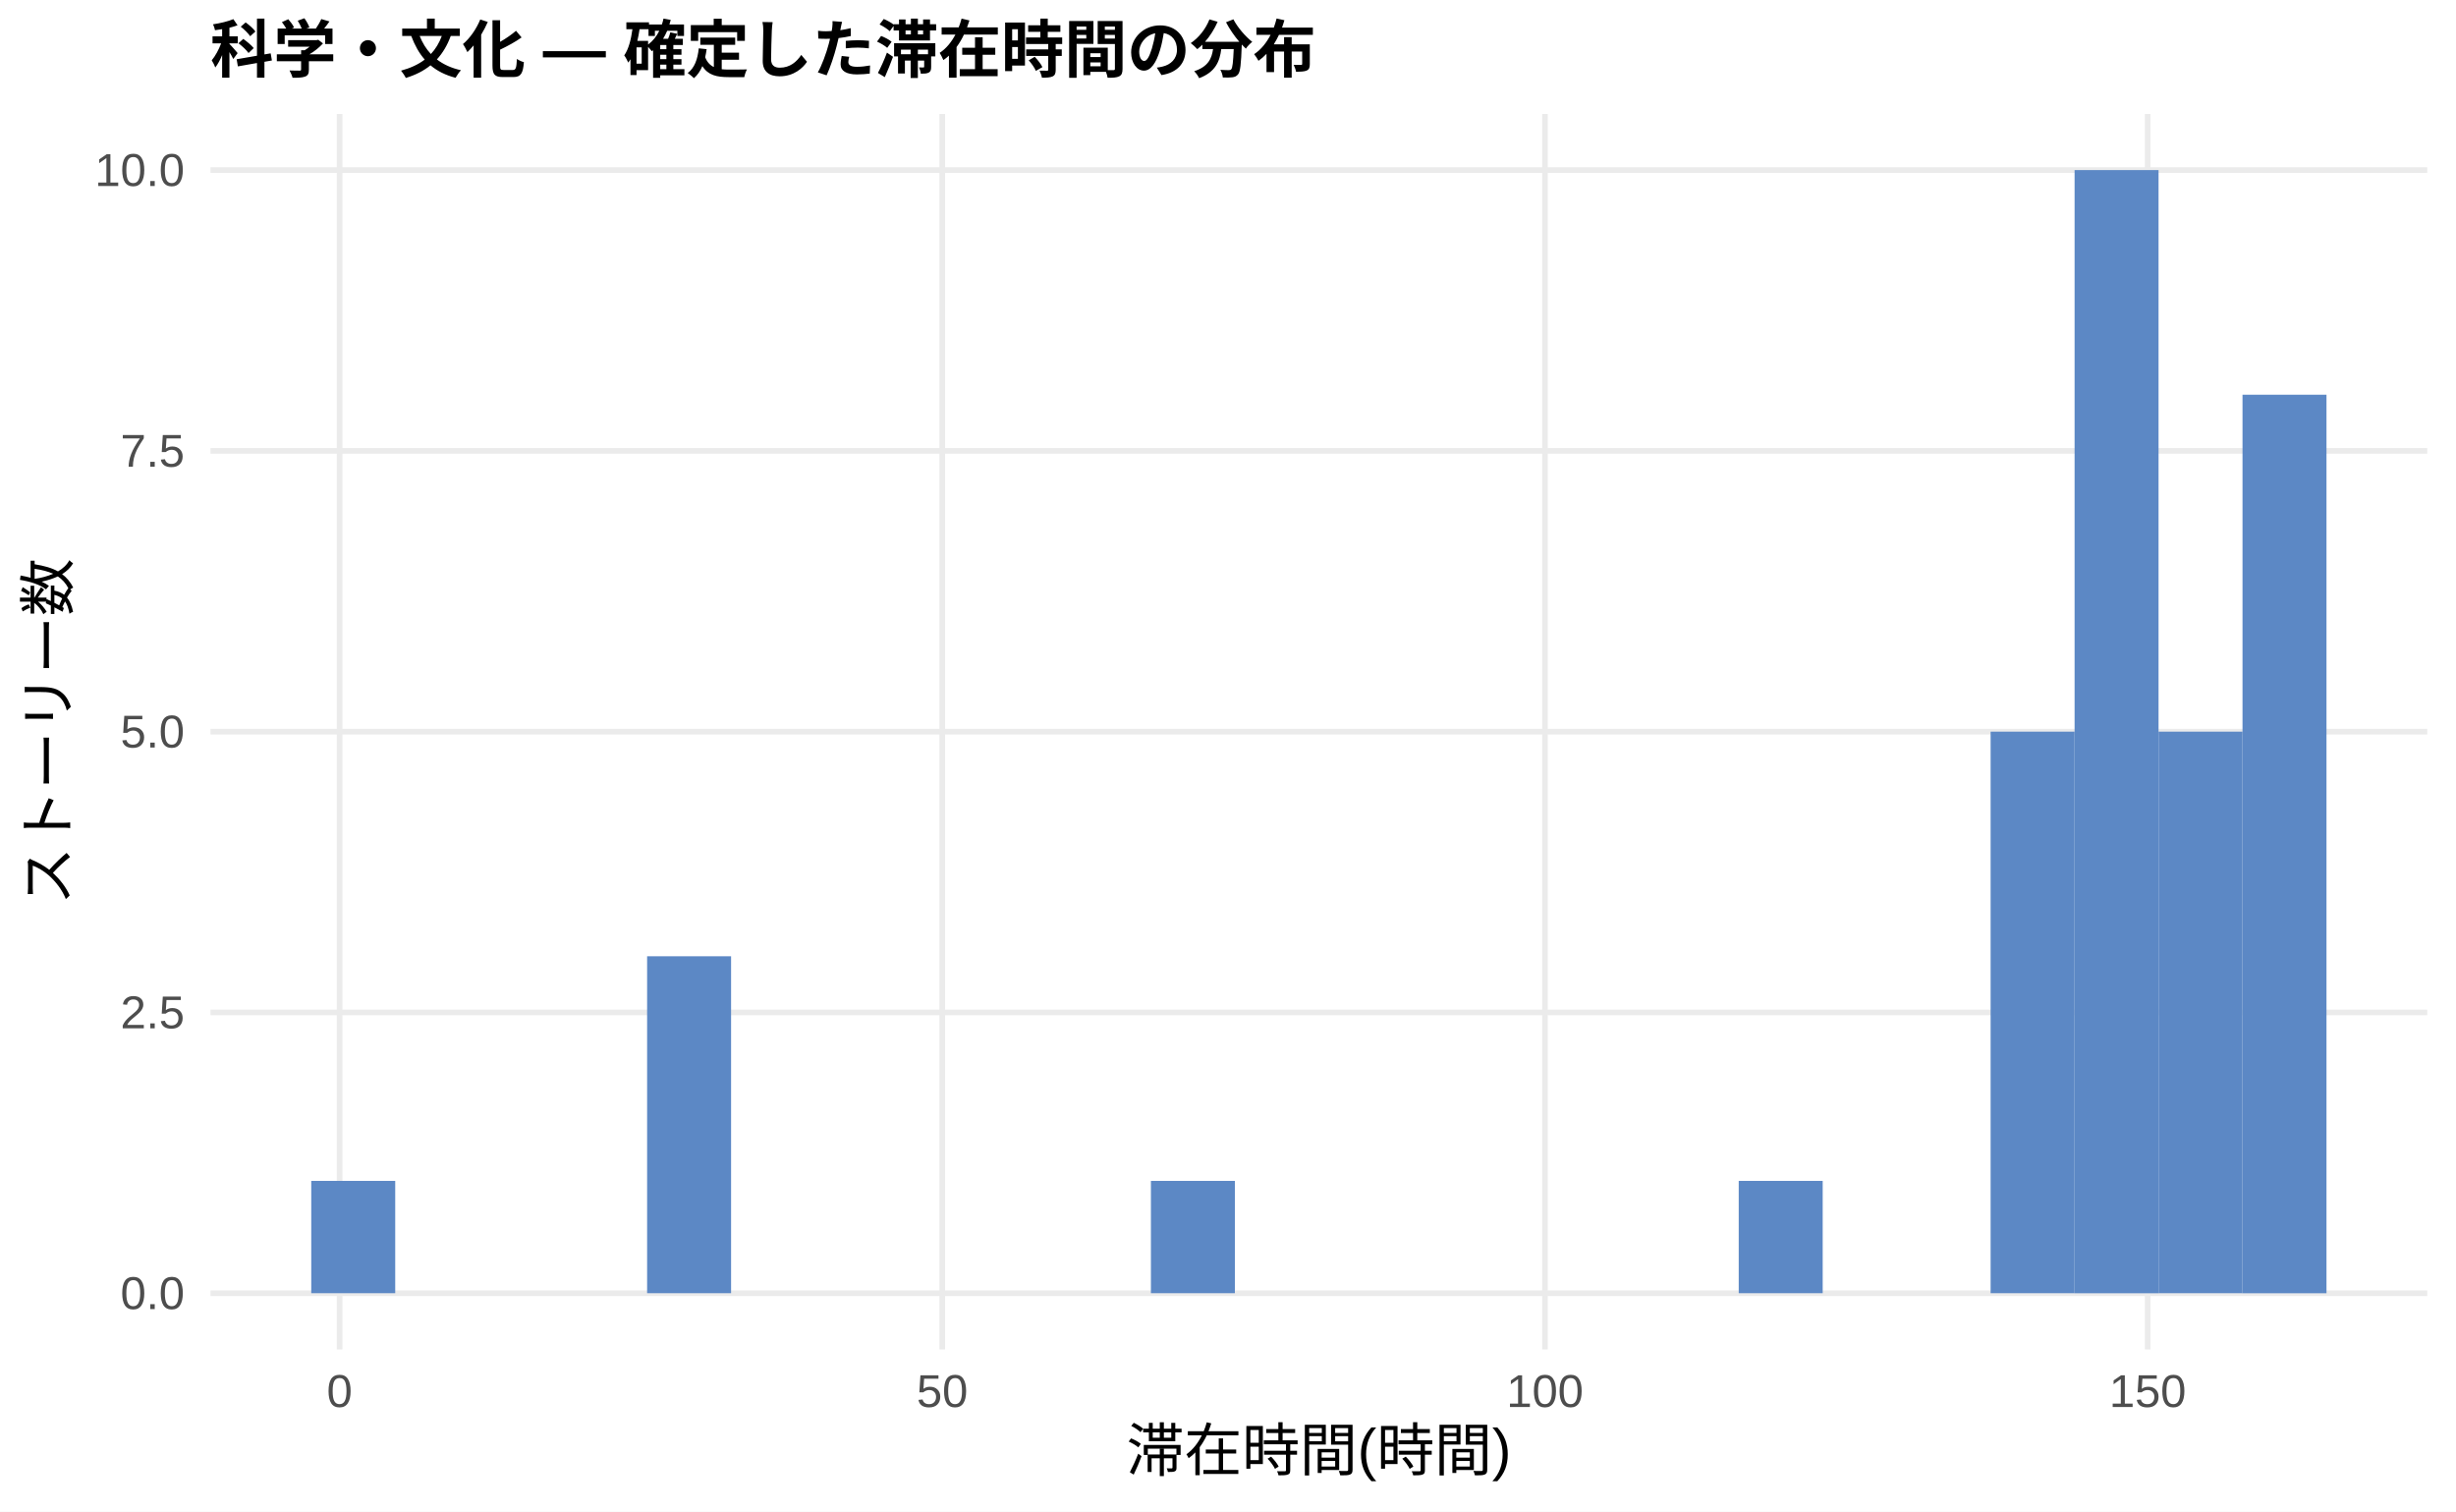
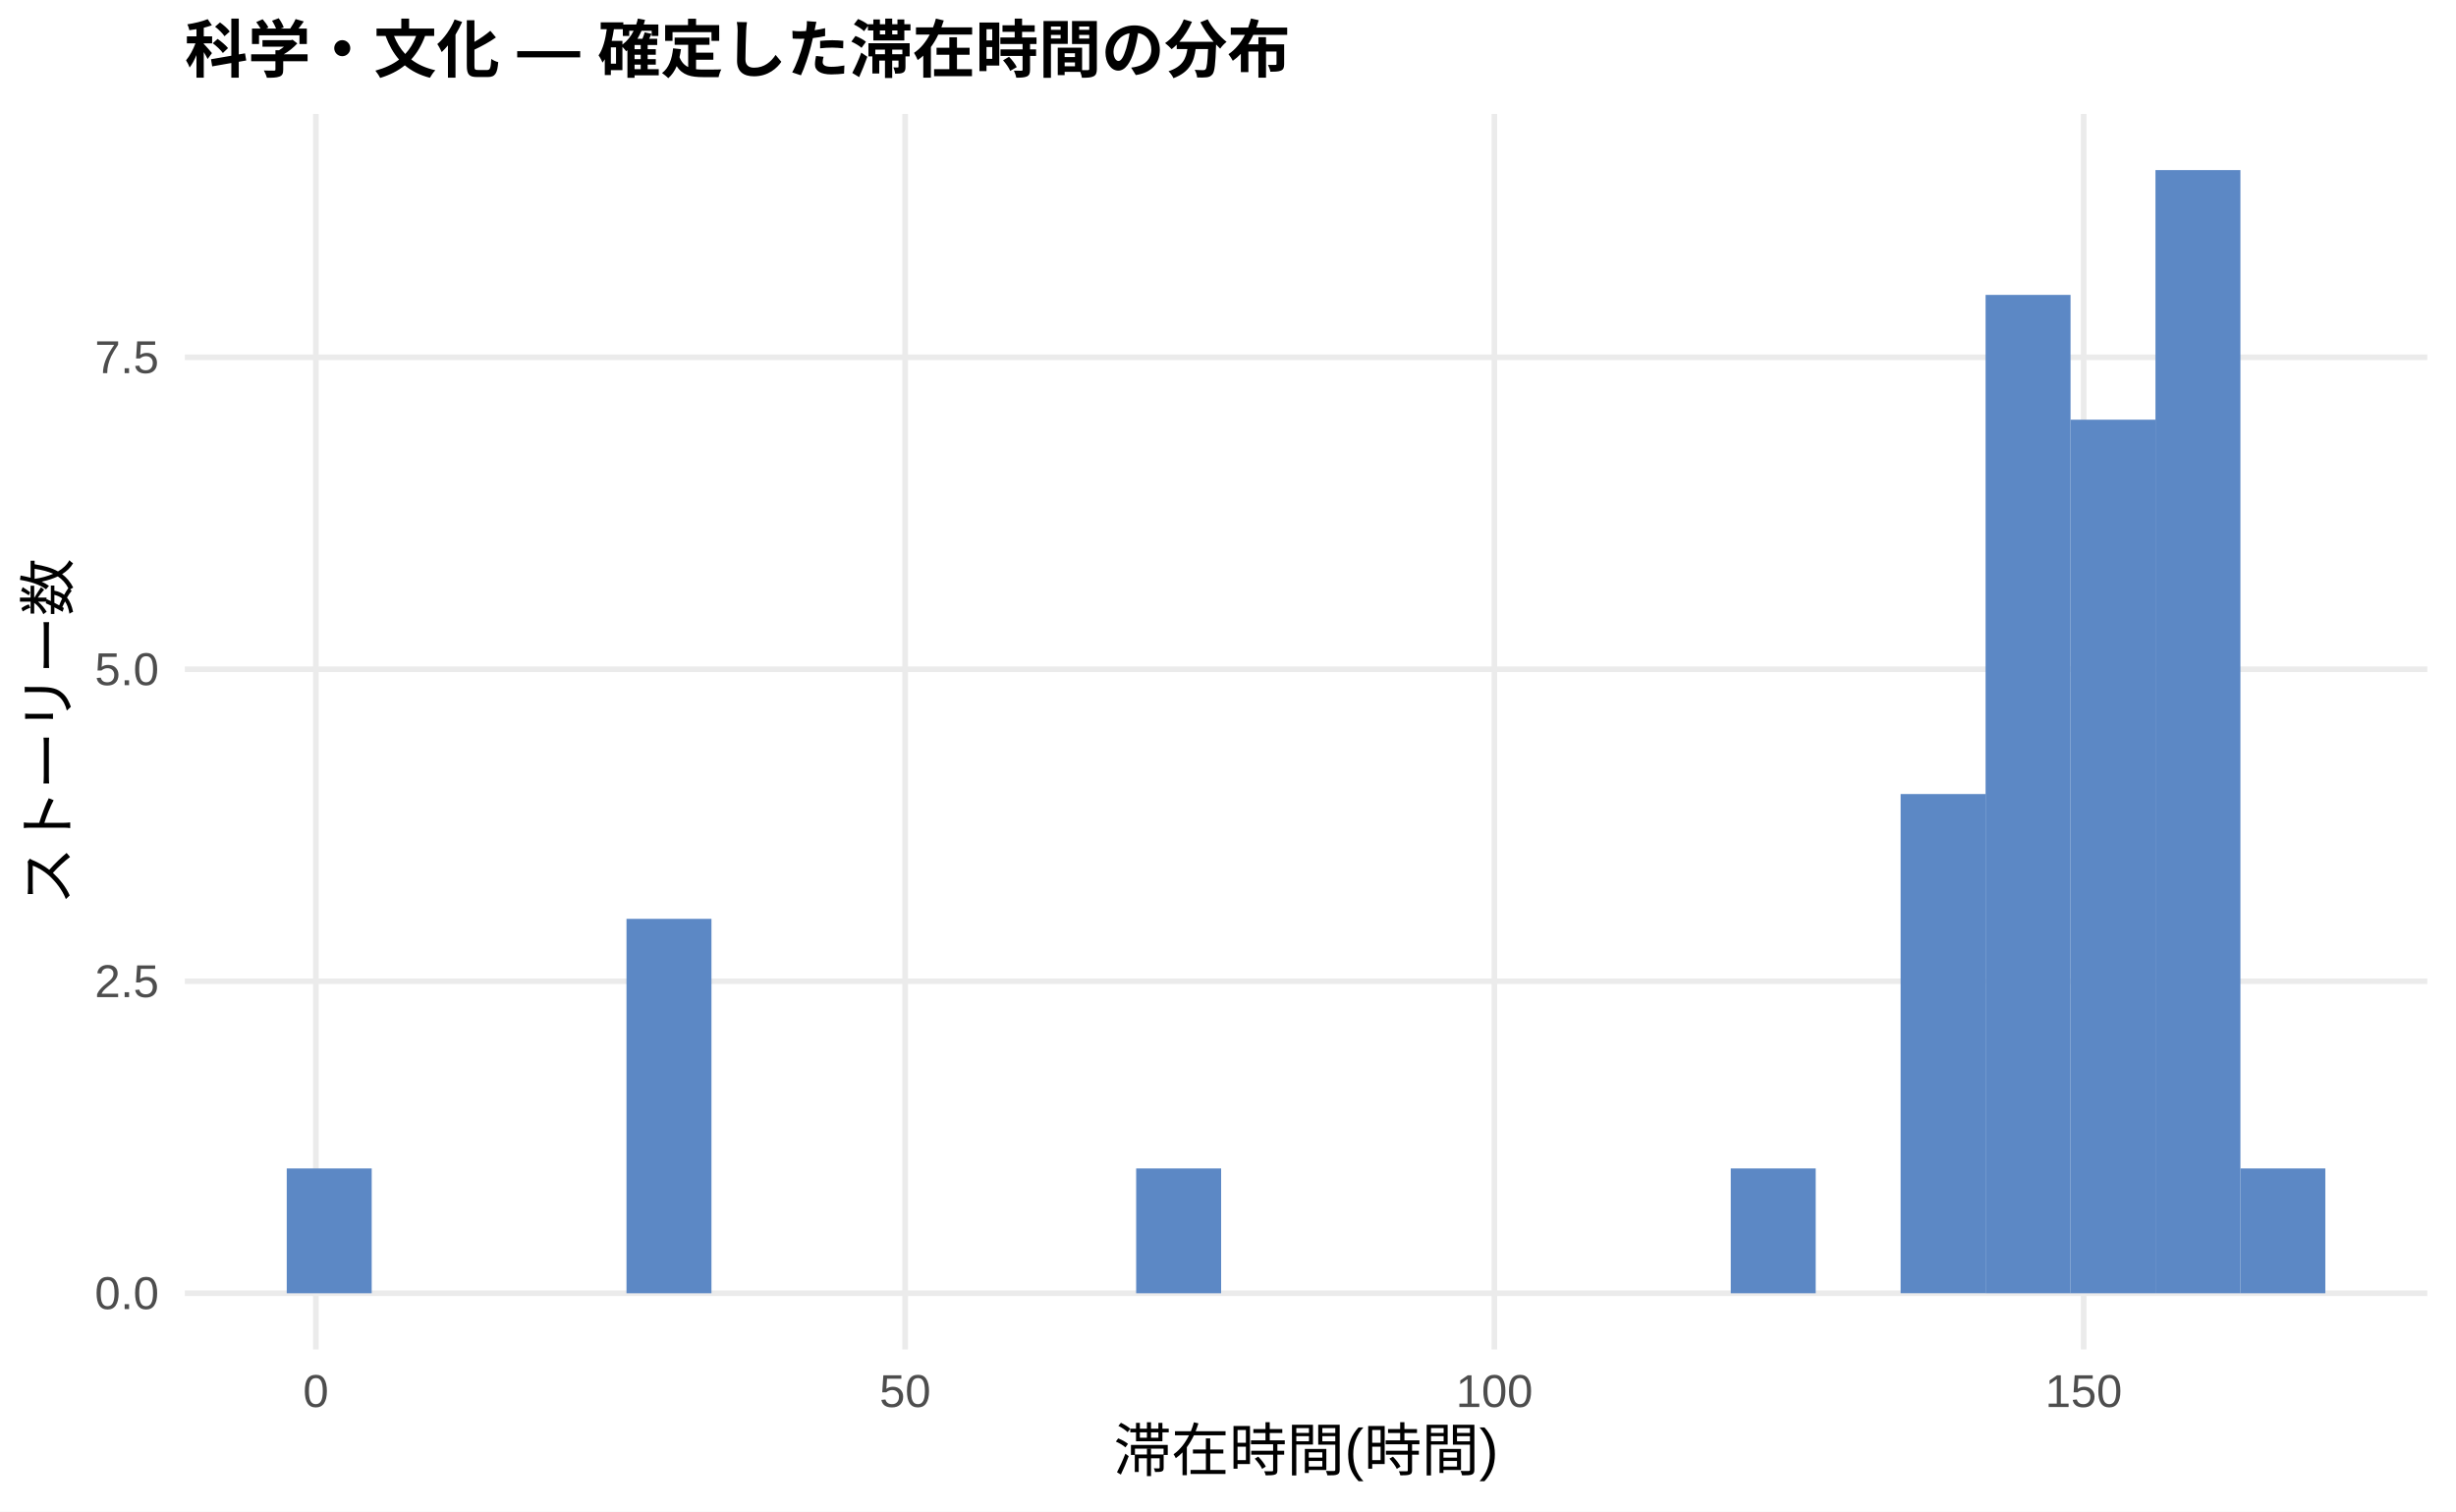
<svg xmlns="http://www.w3.org/2000/svg" width="468.00pt" height="288.00pt" viewBox="0 0 468.00 288.00">
  <g class="svglite">
    <defs>
      <style type="text/css">
    .svglite line, .svglite polyline, .svglite polygon, .svglite path, .svglite rect, .svglite circle {
      fill: none;
      stroke: #000000;
      stroke-linecap: round;
      stroke-linejoin: round;
      stroke-miterlimit: 10.00;
    }
    .svglite text {
      white-space: pre;
    }
    .svglite g.glyphgroup path {
      fill: inherit;
      stroke: none;
    }
  </style>
    </defs>
    <rect width="100%" height="100%" style="stroke: none; fill: #FFFFFF;" />
    <defs>
      <clipPath id="cpMC4wMHw0NjguMDB8MC4wMHwyODguMDA=">
        <rect x="0.00" y="0.00" width="468.00" height="288.00" />
      </clipPath>
    </defs>
    <g clip-path="url(#cpMC4wMHw0NjguMDB8MC4wMHwyODguMDA=)">
      <rect x="0.00" y="0.00" width="468.00" height="288.00" style="stroke-width: 1.07; stroke: none; fill: #FFFFFF;" />
    </g>
    <defs>
-       <clipPath id="cpNDAuMTF8NDYyLjUyfDIxLjcxfDI1Ny4xMg==">
-         <rect x="40.11" y="21.71" width="422.41" height="235.41" />
+       <clipPath id="cpMzUuMjJ8NDYyLjUyfDIxLjcxfDI1Ny4xMg==">
+         <rect x="35.22" y="21.71" width="427.30" height="235.41" />
      </clipPath>
    </defs>
-     <g clip-path="url(#cpNDAuMTF8NDYyLjUyfDIxLjcxfDI1Ny4xMg==)">
-       <polyline points="40.11,246.42 462.52,246.42 " style="stroke-width: 1.07; stroke: #EBEBEB; stroke-linecap: butt;" />
-       <polyline points="40.11,192.91 462.52,192.91 " style="stroke-width: 1.07; stroke: #EBEBEB; stroke-linecap: butt;" />
-       <polyline points="40.11,139.41 462.52,139.41 " style="stroke-width: 1.07; stroke: #EBEBEB; stroke-linecap: butt;" />
-       <polyline points="40.11,85.91 462.52,85.91 " style="stroke-width: 1.07; stroke: #EBEBEB; stroke-linecap: butt;" />
-       <polyline points="40.11,32.41 462.52,32.41 " style="stroke-width: 1.07; stroke: #EBEBEB; stroke-linecap: butt;" />
-       <polyline points="64.71,257.12 64.71,21.71 " style="stroke-width: 1.07; stroke: #EBEBEB; stroke-linecap: butt;" />
-       <polyline points="179.55,257.12 179.55,21.71 " style="stroke-width: 1.07; stroke: #EBEBEB; stroke-linecap: butt;" />
-       <polyline points="294.40,257.12 294.40,21.71 " style="stroke-width: 1.07; stroke: #EBEBEB; stroke-linecap: butt;" />
-       <polyline points="409.25,257.12 409.25,21.71 " style="stroke-width: 1.07; stroke: #EBEBEB; stroke-linecap: butt;" />
-       <rect x="59.31" y="225.01" width="16.00" height="21.40" style="stroke-width: 1.07; stroke: none; stroke-linecap: butt; stroke-linejoin: miter; fill: #5C88C5;" />
-       <rect x="75.31" y="246.42" width="16.00" height="0.00" style="stroke-width: 1.07; stroke: none; stroke-linecap: butt; stroke-linejoin: miter; fill: #5C88C5;" />
-       <rect x="91.31" y="246.42" width="16.00" height="0.00" style="stroke-width: 1.07; stroke: none; stroke-linecap: butt; stroke-linejoin: miter; fill: #5C88C5;" />
-       <rect x="107.31" y="246.42" width="16.00" height="0.00" style="stroke-width: 1.07; stroke: none; stroke-linecap: butt; stroke-linejoin: miter; fill: #5C88C5;" />
-       <rect x="123.31" y="182.21" width="16.00" height="64.20" style="stroke-width: 1.07; stroke: none; stroke-linecap: butt; stroke-linejoin: miter; fill: #5C88C5;" />
-       <rect x="139.31" y="246.42" width="16.00" height="0.00" style="stroke-width: 1.07; stroke: none; stroke-linecap: butt; stroke-linejoin: miter; fill: #5C88C5;" />
-       <rect x="155.31" y="246.42" width="16.00" height="0.00" style="stroke-width: 1.07; stroke: none; stroke-linecap: butt; stroke-linejoin: miter; fill: #5C88C5;" />
-       <rect x="171.31" y="246.42" width="16.00" height="0.00" style="stroke-width: 1.07; stroke: none; stroke-linecap: butt; stroke-linejoin: miter; fill: #5C88C5;" />
-       <rect x="187.31" y="246.42" width="16.00" height="0.00" style="stroke-width: 1.07; stroke: none; stroke-linecap: butt; stroke-linejoin: miter; fill: #5C88C5;" />
-       <rect x="203.31" y="246.42" width="16.00" height="0.00" style="stroke-width: 1.07; stroke: none; stroke-linecap: butt; stroke-linejoin: miter; fill: #5C88C5;" />
-       <rect x="219.31" y="225.01" width="16.00" height="21.40" style="stroke-width: 1.07; stroke: none; stroke-linecap: butt; stroke-linejoin: miter; fill: #5C88C5;" />
-       <rect x="235.31" y="246.42" width="16.00" height="0.00" style="stroke-width: 1.07; stroke: none; stroke-linecap: butt; stroke-linejoin: miter; fill: #5C88C5;" />
-       <rect x="251.32" y="246.42" width="16.00" height="0.00" style="stroke-width: 1.07; stroke: none; stroke-linecap: butt; stroke-linejoin: miter; fill: #5C88C5;" />
-       <rect x="267.32" y="246.42" width="16.00" height="0.00" style="stroke-width: 1.07; stroke: none; stroke-linecap: butt; stroke-linejoin: miter; fill: #5C88C5;" />
-       <rect x="283.32" y="246.42" width="16.00" height="0.00" style="stroke-width: 1.07; stroke: none; stroke-linecap: butt; stroke-linejoin: miter; fill: #5C88C5;" />
-       <rect x="299.32" y="246.42" width="16.00" height="0.00" style="stroke-width: 1.07; stroke: none; stroke-linecap: butt; stroke-linejoin: miter; fill: #5C88C5;" />
-       <rect x="315.32" y="246.42" width="16.00" height="0.00" style="stroke-width: 1.07; stroke: none; stroke-linecap: butt; stroke-linejoin: miter; fill: #5C88C5;" />
-       <rect x="331.32" y="225.01" width="16.00" height="21.40" style="stroke-width: 1.07; stroke: none; stroke-linecap: butt; stroke-linejoin: miter; fill: #5C88C5;" />
-       <rect x="347.32" y="246.42" width="16.00" height="0.00" style="stroke-width: 1.07; stroke: none; stroke-linecap: butt; stroke-linejoin: miter; fill: #5C88C5;" />
-       <rect x="363.32" y="246.42" width="16.00" height="0.00" style="stroke-width: 1.07; stroke: none; stroke-linecap: butt; stroke-linejoin: miter; fill: #5C88C5;" />
-       <rect x="379.32" y="139.41" width="16.00" height="107.00" style="stroke-width: 1.07; stroke: none; stroke-linecap: butt; stroke-linejoin: miter; fill: #5C88C5;" />
-       <rect x="395.32" y="32.41" width="16.00" height="214.01" style="stroke-width: 1.07; stroke: none; stroke-linecap: butt; stroke-linejoin: miter; fill: #5C88C5;" />
-       <rect x="411.32" y="139.41" width="16.00" height="107.00" style="stroke-width: 1.07; stroke: none; stroke-linecap: butt; stroke-linejoin: miter; fill: #5C88C5;" />
-       <rect x="427.32" y="75.21" width="16.00" height="171.21" style="stroke-width: 1.07; stroke: none; stroke-linecap: butt; stroke-linejoin: miter; fill: #5C88C5;" />
+     <g clip-path="url(#cpMzUuMjJ8NDYyLjUyfDIxLjcxfDI1Ny4xMg==)">
+       <polyline points="35.22,246.42 462.52,246.42 " style="stroke-width: 1.07; stroke: #EBEBEB; stroke-linecap: butt;" />
+       <polyline points="35.22,186.97 462.52,186.97 " style="stroke-width: 1.07; stroke: #EBEBEB; stroke-linecap: butt;" />
+       <polyline points="35.22,127.52 462.52,127.52 " style="stroke-width: 1.07; stroke: #EBEBEB; stroke-linecap: butt;" />
+       <polyline points="35.22,68.08 462.52,68.08 " style="stroke-width: 1.07; stroke: #EBEBEB; stroke-linecap: butt;" />
+       <polyline points="60.19,257.12 60.19,21.71 " style="stroke-width: 1.07; stroke: #EBEBEB; stroke-linecap: butt;" />
+       <polyline points="172.48,257.12 172.48,21.71 " style="stroke-width: 1.07; stroke: #EBEBEB; stroke-linecap: butt;" />
+       <polyline points="284.76,257.12 284.76,21.71 " style="stroke-width: 1.07; stroke: #EBEBEB; stroke-linecap: butt;" />
+       <polyline points="397.05,257.12 397.05,21.71 " style="stroke-width: 1.07; stroke: #EBEBEB; stroke-linecap: butt;" />
+       <rect x="54.64" y="222.64" width="16.19" height="23.78" style="stroke-width: 1.07; stroke: none; stroke-linecap: butt; stroke-linejoin: miter; fill: #5C88C5;" />
+       <rect x="70.83" y="246.42" width="16.19" height="0.00" style="stroke-width: 1.07; stroke: none; stroke-linecap: butt; stroke-linejoin: miter; fill: #5C88C5;" />
+       <rect x="87.01" y="246.42" width="16.19" height="0.00" style="stroke-width: 1.07; stroke: none; stroke-linecap: butt; stroke-linejoin: miter; fill: #5C88C5;" />
+       <rect x="103.20" y="246.42" width="16.19" height="0.00" style="stroke-width: 1.07; stroke: none; stroke-linecap: butt; stroke-linejoin: miter; fill: #5C88C5;" />
+       <rect x="119.38" y="175.08" width="16.19" height="71.34" style="stroke-width: 1.07; stroke: none; stroke-linecap: butt; stroke-linejoin: miter; fill: #5C88C5;" />
+       <rect x="135.57" y="246.42" width="16.19" height="0.00" style="stroke-width: 1.07; stroke: none; stroke-linecap: butt; stroke-linejoin: miter; fill: #5C88C5;" />
+       <rect x="151.76" y="246.42" width="16.19" height="0.00" style="stroke-width: 1.07; stroke: none; stroke-linecap: butt; stroke-linejoin: miter; fill: #5C88C5;" />
+       <rect x="167.94" y="246.42" width="16.19" height="0.00" style="stroke-width: 1.07; stroke: none; stroke-linecap: butt; stroke-linejoin: miter; fill: #5C88C5;" />
+       <rect x="184.13" y="246.42" width="16.19" height="0.00" style="stroke-width: 1.07; stroke: none; stroke-linecap: butt; stroke-linejoin: miter; fill: #5C88C5;" />
+       <rect x="200.31" y="246.42" width="16.19" height="0.00" style="stroke-width: 1.07; stroke: none; stroke-linecap: butt; stroke-linejoin: miter; fill: #5C88C5;" />
+       <rect x="216.50" y="222.64" width="16.19" height="23.78" style="stroke-width: 1.07; stroke: none; stroke-linecap: butt; stroke-linejoin: miter; fill: #5C88C5;" />
+       <rect x="232.68" y="246.42" width="16.19" height="0.00" style="stroke-width: 1.07; stroke: none; stroke-linecap: butt; stroke-linejoin: miter; fill: #5C88C5;" />
+       <rect x="248.87" y="246.42" width="16.19" height="0.00" style="stroke-width: 1.07; stroke: none; stroke-linecap: butt; stroke-linejoin: miter; fill: #5C88C5;" />
+       <rect x="265.06" y="246.42" width="16.19" height="0.00" style="stroke-width: 1.07; stroke: none; stroke-linecap: butt; stroke-linejoin: miter; fill: #5C88C5;" />
+       <rect x="281.24" y="246.42" width="16.19" height="0.00" style="stroke-width: 1.07; stroke: none; stroke-linecap: butt; stroke-linejoin: miter; fill: #5C88C5;" />
+       <rect x="297.43" y="246.42" width="16.19" height="0.00" style="stroke-width: 1.07; stroke: none; stroke-linecap: butt; stroke-linejoin: miter; fill: #5C88C5;" />
+       <rect x="313.61" y="246.42" width="16.19" height="0.00" style="stroke-width: 1.07; stroke: none; stroke-linecap: butt; stroke-linejoin: miter; fill: #5C88C5;" />
+       <rect x="329.80" y="222.64" width="16.19" height="23.78" style="stroke-width: 1.07; stroke: none; stroke-linecap: butt; stroke-linejoin: miter; fill: #5C88C5;" />
+       <rect x="345.98" y="246.42" width="16.19" height="0.00" style="stroke-width: 1.07; stroke: none; stroke-linecap: butt; stroke-linejoin: miter; fill: #5C88C5;" />
+       <rect x="362.17" y="151.30" width="16.19" height="95.11" style="stroke-width: 1.07; stroke: none; stroke-linecap: butt; stroke-linejoin: miter; fill: #5C88C5;" />
+       <rect x="378.36" y="56.19" width="16.19" height="190.23" style="stroke-width: 1.07; stroke: none; stroke-linecap: butt; stroke-linejoin: miter; fill: #5C88C5;" />
+       <rect x="394.54" y="79.97" width="16.19" height="166.45" style="stroke-width: 1.07; stroke: none; stroke-linecap: butt; stroke-linejoin: miter; fill: #5C88C5;" />
+       <rect x="410.73" y="32.41" width="16.19" height="214.01" style="stroke-width: 1.07; stroke: none; stroke-linecap: butt; stroke-linejoin: miter; fill: #5C88C5;" />
+       <rect x="426.91" y="222.64" width="16.19" height="23.78" style="stroke-width: 1.07; stroke: none; stroke-linecap: butt; stroke-linejoin: miter; fill: #5C88C5;" />
    </g>
    <g clip-path="url(#cpMC4wMHw0NjguMDB8MC4wMHwyODguMDA=)">
-       <text x="35.18" y="249.44" text-anchor="end" style="font-size: 8.80px;fill: #4D4D4D; font-family: &quot;Liberation Sans&quot;;" textLength="12.22px" lengthAdjust="spacingAndGlyphs">0.0</text>
-       <text x="35.18" y="195.94" text-anchor="end" style="font-size: 8.80px;fill: #4D4D4D; font-family: &quot;Liberation Sans&quot;;" textLength="12.22px" lengthAdjust="spacingAndGlyphs">2.5</text>
-       <text x="35.18" y="142.44" text-anchor="end" style="font-size: 8.80px;fill: #4D4D4D; font-family: &quot;Liberation Sans&quot;;" textLength="12.22px" lengthAdjust="spacingAndGlyphs">5.0</text>
-       <text x="35.18" y="88.94" text-anchor="end" style="font-size: 8.80px;fill: #4D4D4D; font-family: &quot;Liberation Sans&quot;;" textLength="12.22px" lengthAdjust="spacingAndGlyphs">7.5</text>
-       <text x="35.18" y="35.44" text-anchor="end" style="font-size: 8.80px;fill: #4D4D4D; font-family: &quot;Liberation Sans&quot;;" textLength="17.11px" lengthAdjust="spacingAndGlyphs">10.0</text>
-       <text x="64.71" y="268.10" text-anchor="middle" style="font-size: 8.80px;fill: #4D4D4D; font-family: &quot;Liberation Sans&quot;;" textLength="4.89px" lengthAdjust="spacingAndGlyphs">0</text>
-       <text x="179.55" y="268.10" text-anchor="middle" style="font-size: 8.80px;fill: #4D4D4D; font-family: &quot;Liberation Sans&quot;;" textLength="9.78px" lengthAdjust="spacingAndGlyphs">50</text>
-       <text x="294.40" y="268.10" text-anchor="middle" style="font-size: 8.80px;fill: #4D4D4D; font-family: &quot;Liberation Sans&quot;;" textLength="14.67px" lengthAdjust="spacingAndGlyphs">100</text>
-       <text x="409.25" y="268.10" text-anchor="middle" style="font-size: 8.80px;fill: #4D4D4D; font-family: &quot;Liberation Sans&quot;;" textLength="14.67px" lengthAdjust="spacingAndGlyphs">150</text>
-       <text x="251.32" y="280.24" text-anchor="middle" style="font-size: 11.00px; font-family: &quot;Liberation Sans&quot;;" textLength="73.31px" lengthAdjust="spacingAndGlyphs">滞在時間(時間)</text>
+       <text x="30.29" y="249.44" text-anchor="end" style="font-size: 8.80px;fill: #4D4D4D; font-family: &quot;Liberation Sans&quot;;" textLength="12.22px" lengthAdjust="spacingAndGlyphs">0.0</text>
+       <text x="30.29" y="190.00" text-anchor="end" style="font-size: 8.80px;fill: #4D4D4D; font-family: &quot;Liberation Sans&quot;;" textLength="12.22px" lengthAdjust="spacingAndGlyphs">2.5</text>
+       <text x="30.29" y="130.55" text-anchor="end" style="font-size: 8.80px;fill: #4D4D4D; font-family: &quot;Liberation Sans&quot;;" textLength="12.22px" lengthAdjust="spacingAndGlyphs">5.0</text>
+       <text x="30.29" y="71.10" text-anchor="end" style="font-size: 8.80px;fill: #4D4D4D; font-family: &quot;Liberation Sans&quot;;" textLength="12.22px" lengthAdjust="spacingAndGlyphs">7.5</text>
+       <text x="60.19" y="268.10" text-anchor="middle" style="font-size: 8.80px;fill: #4D4D4D; font-family: &quot;Liberation Sans&quot;;" textLength="4.89px" lengthAdjust="spacingAndGlyphs">0</text>
+       <text x="172.48" y="268.10" text-anchor="middle" style="font-size: 8.80px;fill: #4D4D4D; font-family: &quot;Liberation Sans&quot;;" textLength="9.78px" lengthAdjust="spacingAndGlyphs">50</text>
+       <text x="284.76" y="268.10" text-anchor="middle" style="font-size: 8.80px;fill: #4D4D4D; font-family: &quot;Liberation Sans&quot;;" textLength="14.67px" lengthAdjust="spacingAndGlyphs">100</text>
+       <text x="397.05" y="268.10" text-anchor="middle" style="font-size: 8.80px;fill: #4D4D4D; font-family: &quot;Liberation Sans&quot;;" textLength="14.67px" lengthAdjust="spacingAndGlyphs">150</text>
+       <text x="248.87" y="280.24" text-anchor="middle" style="font-size: 11.00px; font-family: &quot;Liberation Sans&quot;;" textLength="73.31px" lengthAdjust="spacingAndGlyphs">滞在時間(時間)</text>
      <text transform="translate(13.05,139.41) rotate(-90)" text-anchor="middle" style="font-size: 11.00px; font-family: &quot;Liberation Sans&quot;;" textLength="66.00px" lengthAdjust="spacingAndGlyphs">ストーリー数</text>
-       <text x="40.11" y="13.74" style="font-size: 12.00px; font-weight: bold; font-family: &quot;Liberation Sans&quot;;" textLength="210.66px" lengthAdjust="spacingAndGlyphs">科学・文化 — 確定した滞在時間の分布</text>
+       <text x="35.22" y="13.74" style="font-size: 12.00px; font-weight: bold; font-family: &quot;Liberation Sans&quot;;" textLength="210.66px" lengthAdjust="spacingAndGlyphs">科学・文化 — 確定した滞在時間の分布</text>
    </g>
  </g>
</svg>
